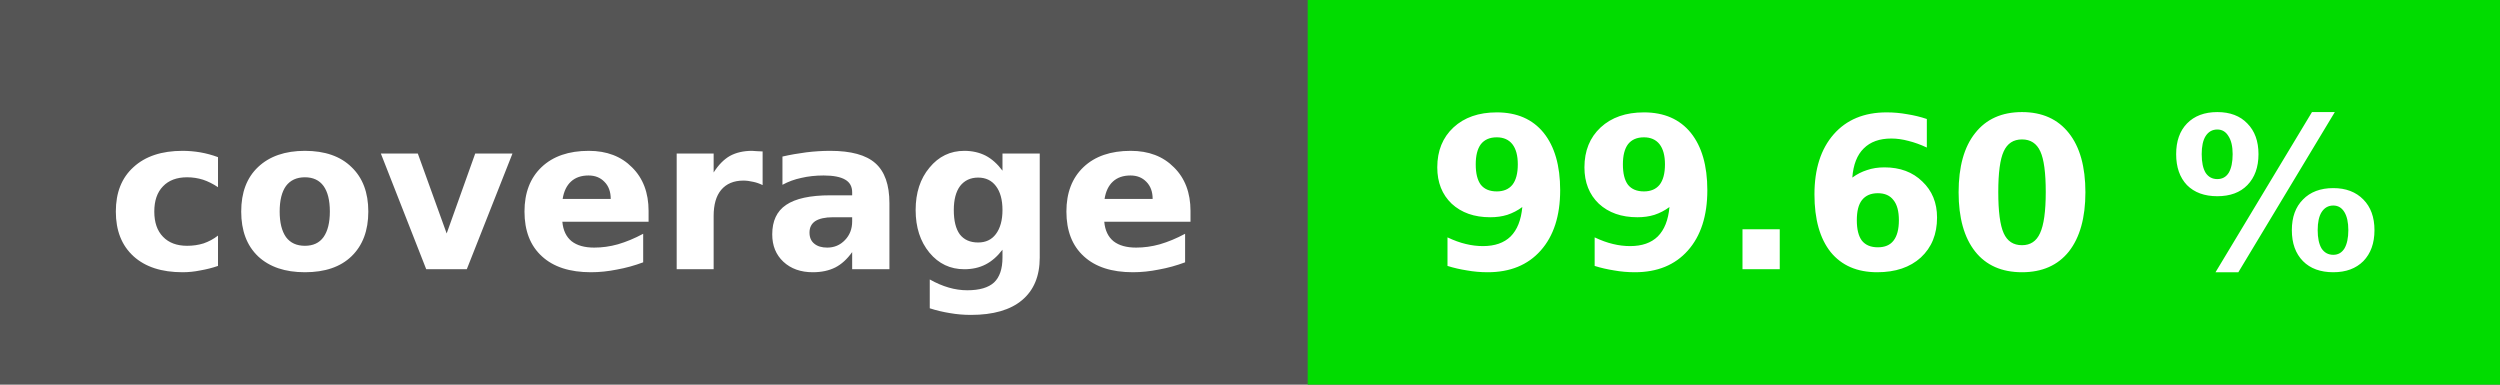
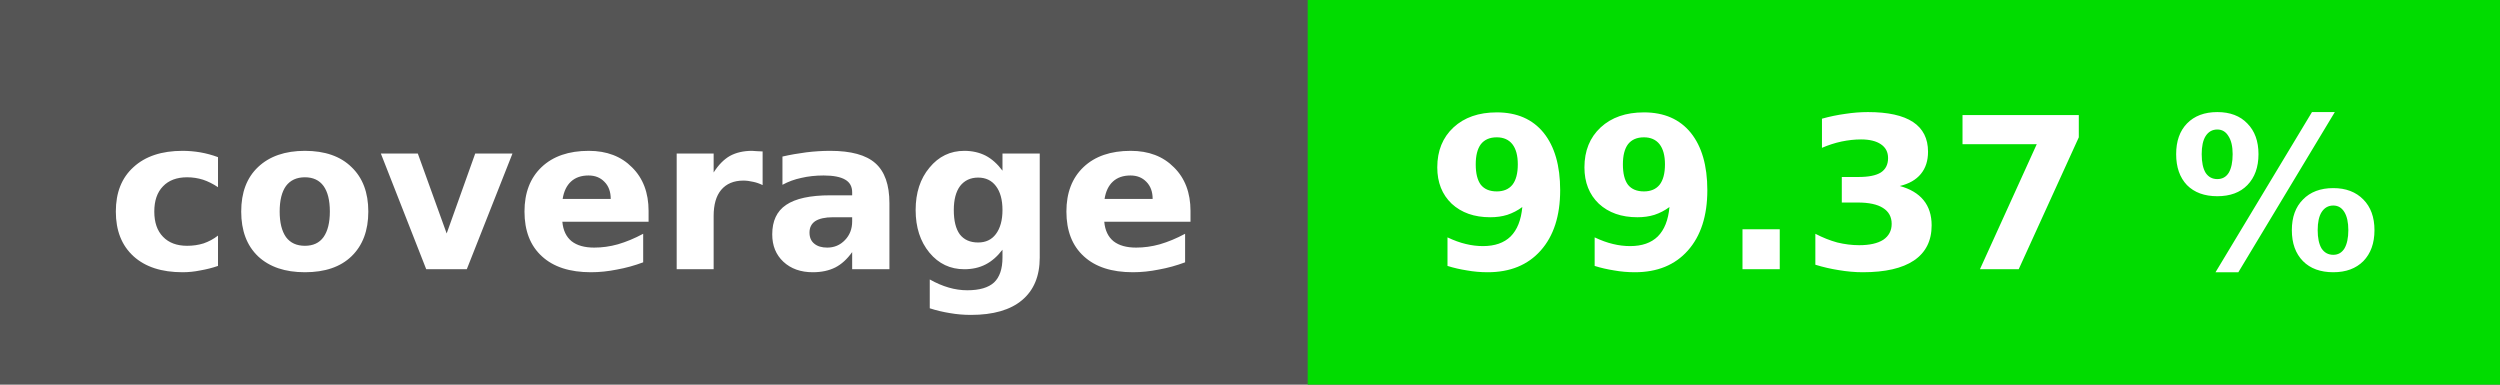
<svg xmlns="http://www.w3.org/2000/svg" height="20" width="130">
  <rect fill="#555" height="20" width="130" />
  <rect fill="#01dc00" height="20" width="62" x="68" />
  <g fill="#fff" font-family="verdana, geneva, dejavu sans, sans-serif" font-size="11" font-weight="bold" text-anchor="middle">
    <text x="34" y="14">coverage</text>
-     <text x="99" y="14">99.60 %</text>
+     <text x="99" y="14">99.37 %</text>
  </g>
</svg>
